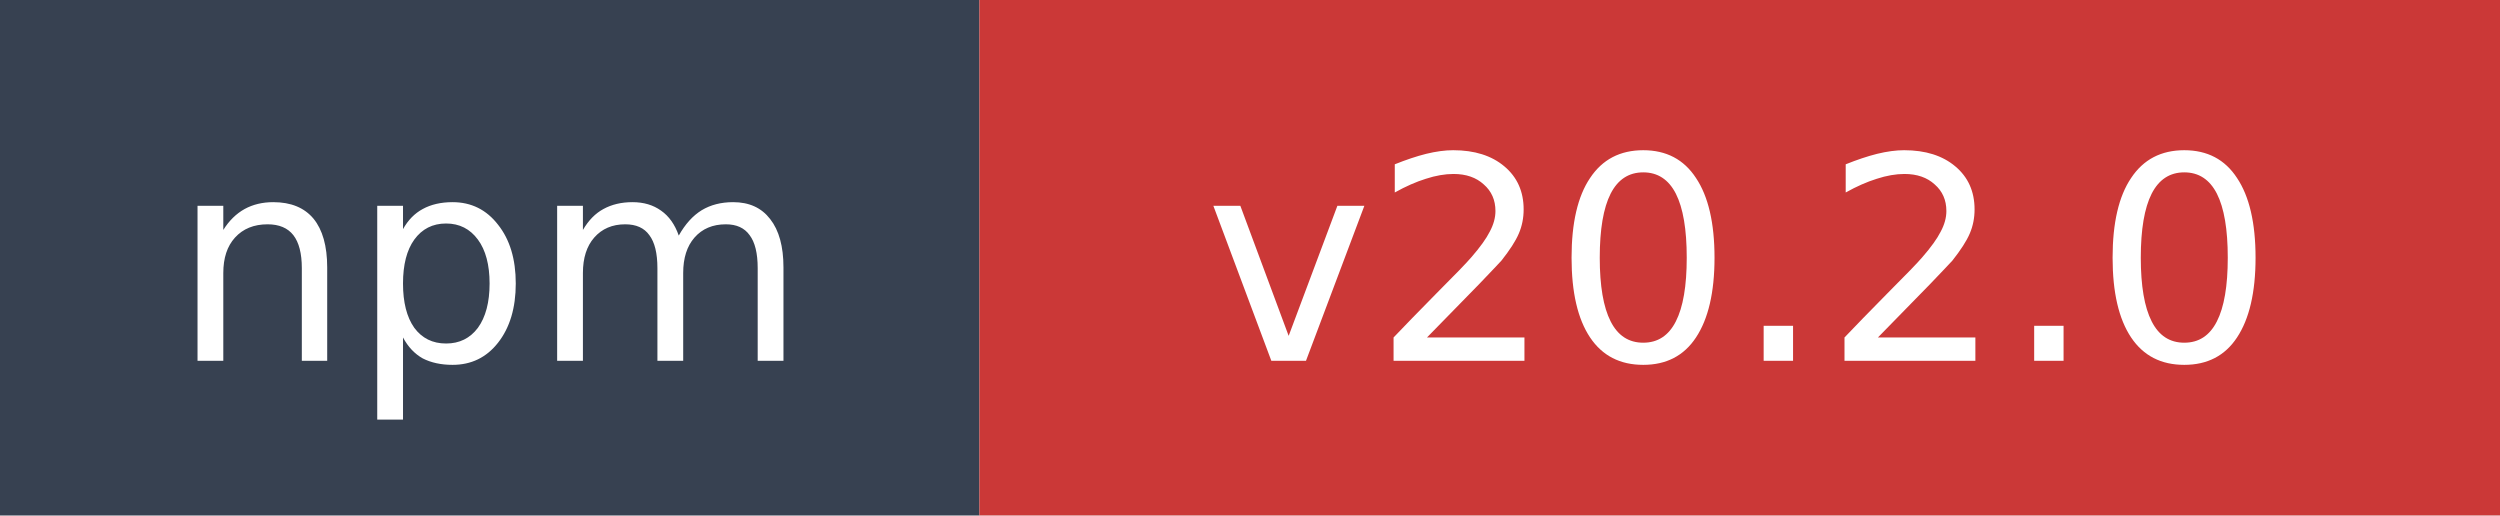
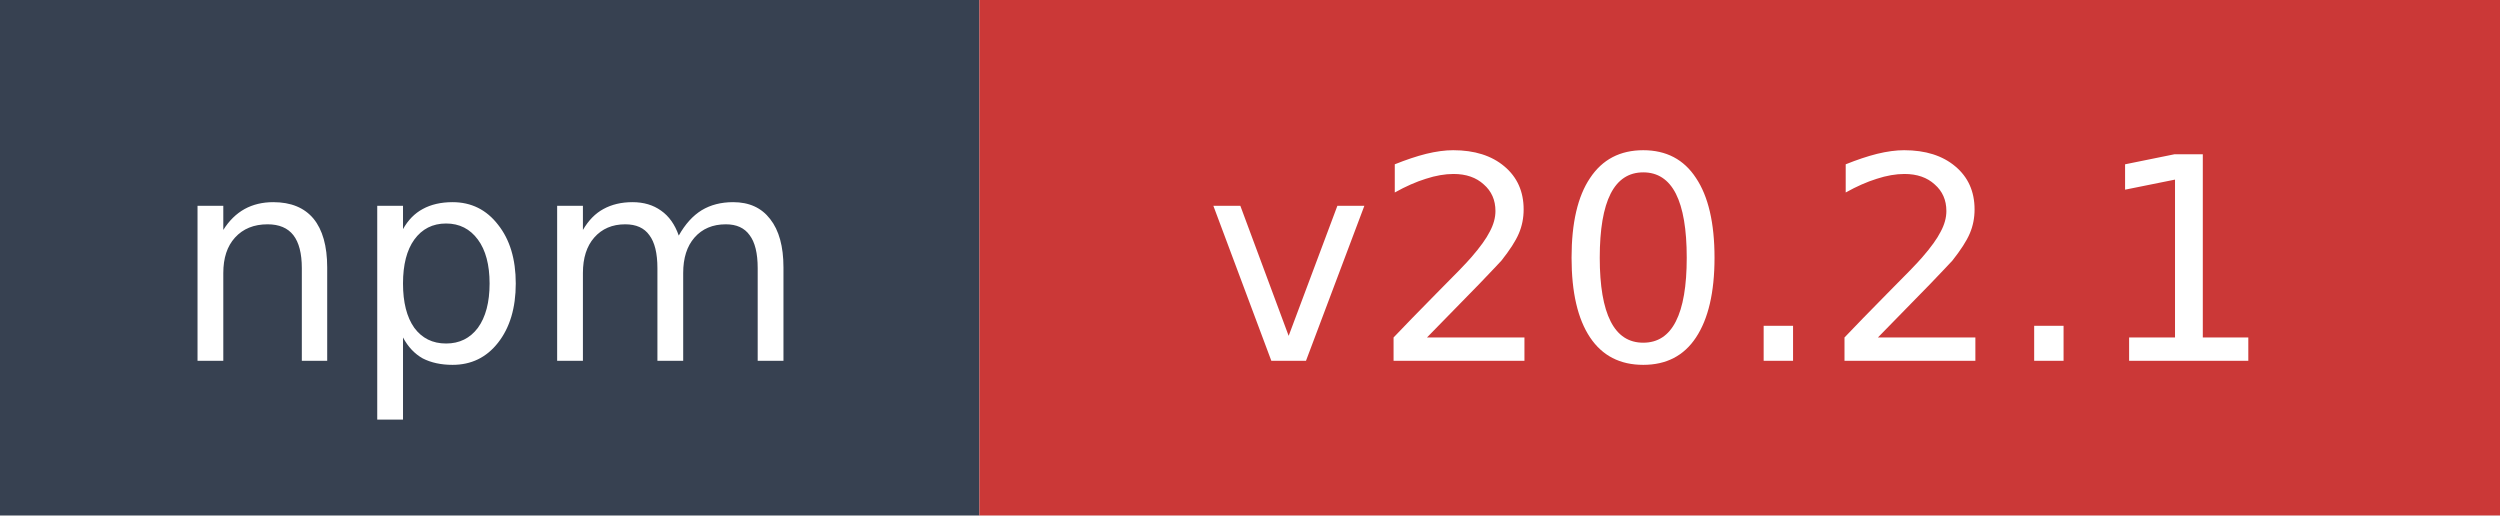
- <svg xmlns="http://www.w3.org/2000/svg" width="97" height="20" role="img" aria-label="npm: v20.2.0">
+ <svg xmlns="http://www.w3.org/2000/svg" width="97" height="20" role="img" aria-label="npm: v20.2.1">
  <rect width="38" height="20" fill="#374151" />
  <rect x="38" width="59" height="20" fill="#cb3837" />
  <text x="19" y="14" fill="#ffffff" font-family="Verdana,Geneva,DejaVu Sans,sans-serif" font-size="11" text-anchor="middle">npm</text>
-   <text x="67.5" y="14" fill="#ffffff" font-family="Verdana,Geneva,DejaVu Sans,sans-serif" font-size="11" text-anchor="middle">v20.2.0</text>
+   <text x="67.5" y="14" fill="#ffffff" font-family="Verdana,Geneva,DejaVu Sans,sans-serif" font-size="11" text-anchor="middle">v20.2.1</text>
</svg>
